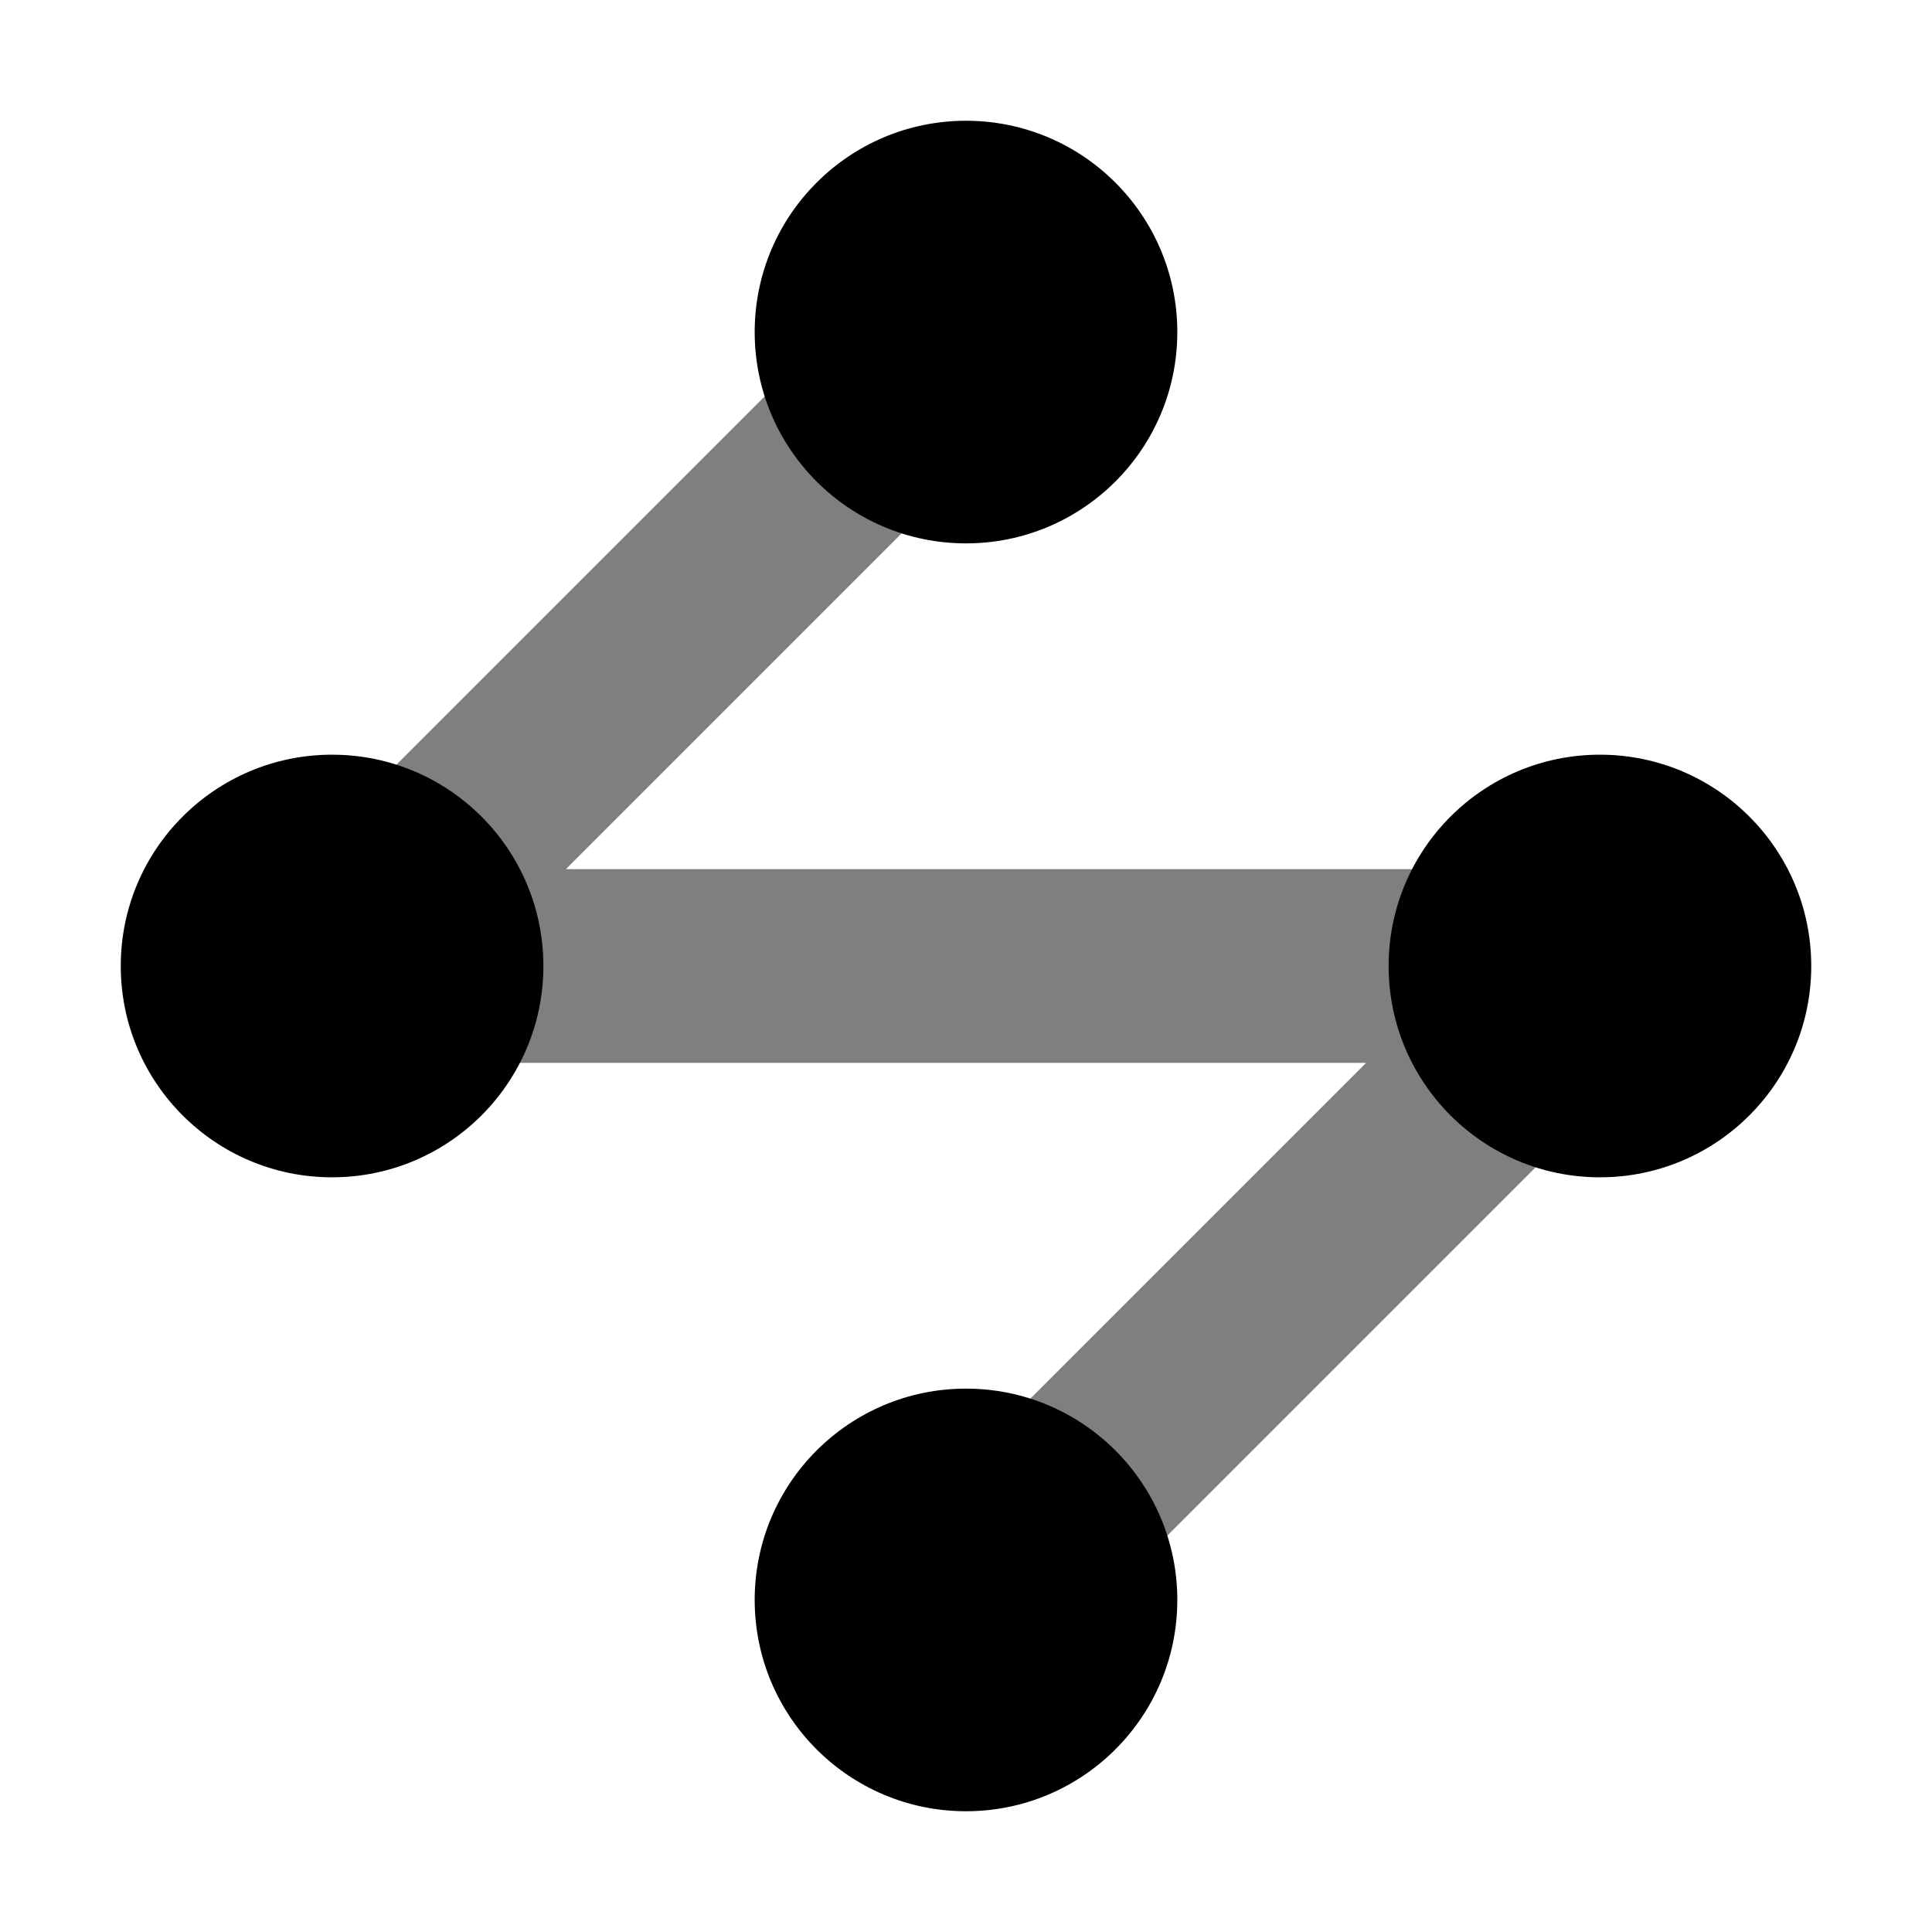
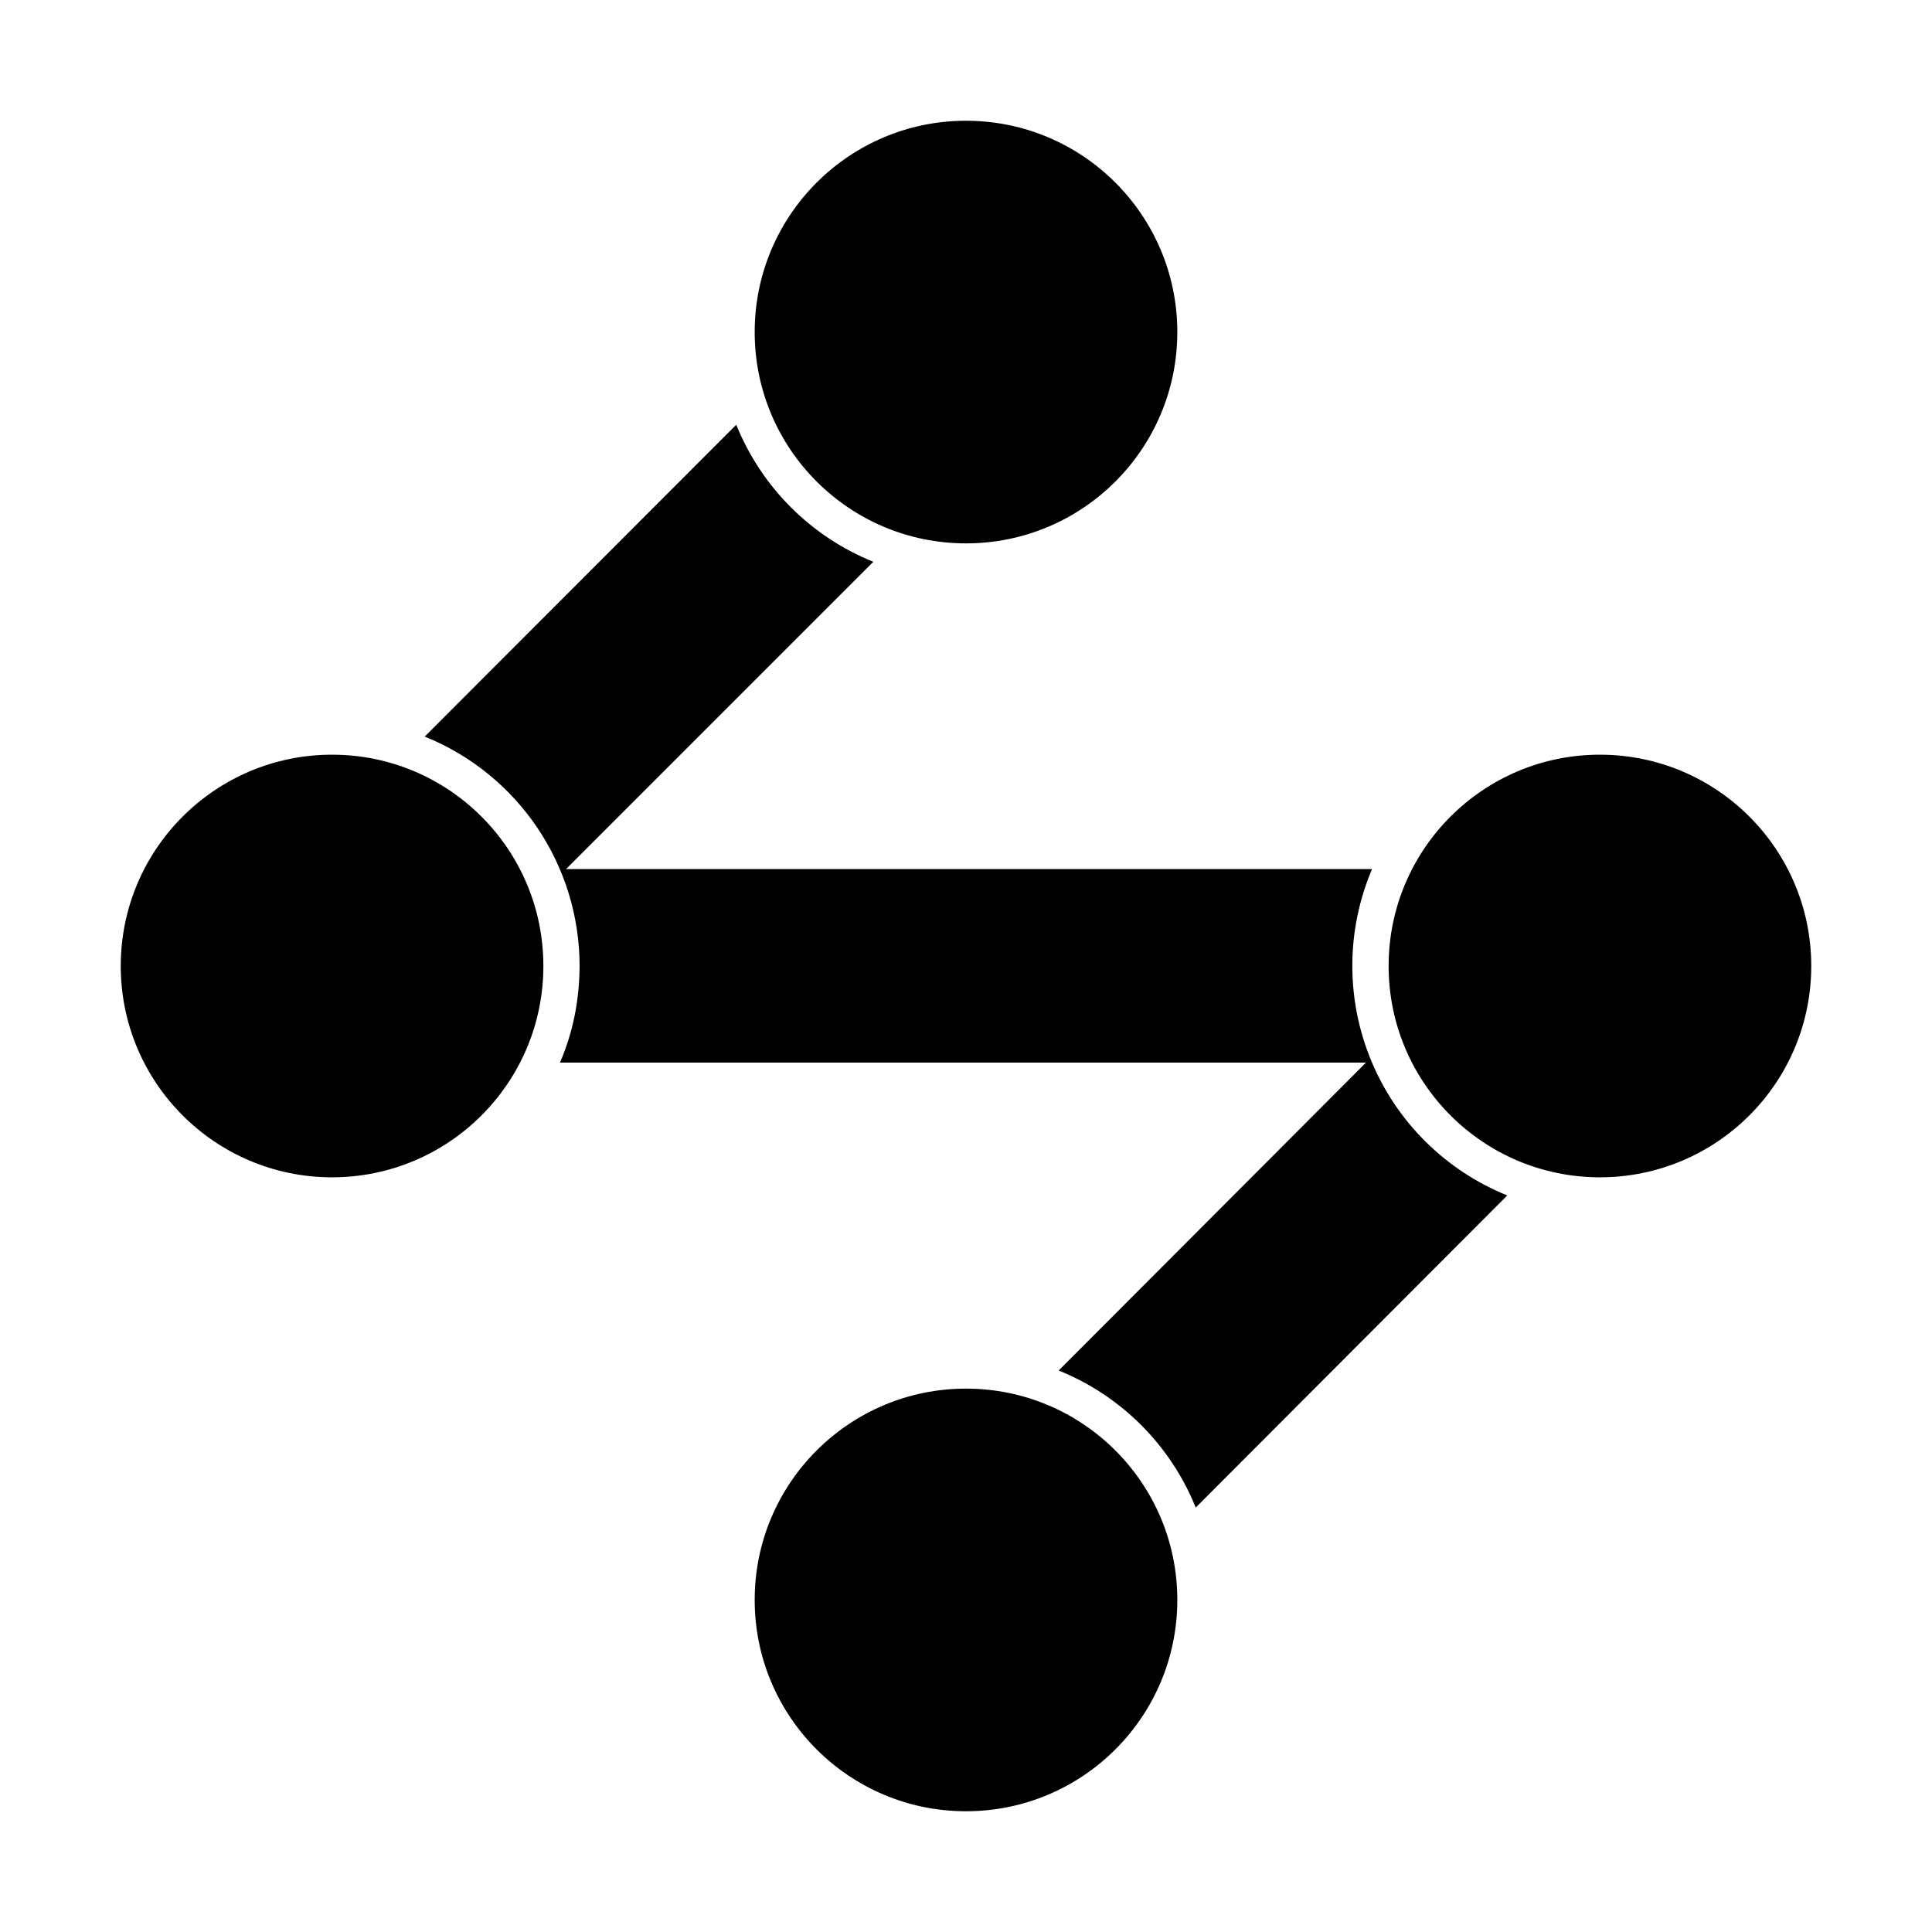
<svg xmlns="http://www.w3.org/2000/svg" fill="currentColor" viewBox="0 0 64 64">
-   <g transform="translate(32 32)scale(1.16666)">
-     <path fill="none" stroke="currentColor" stroke-linejoin="bevel" stroke-width="5.5" d="M0 18 18 0h-36L0-18" opacity=".5" />
-     <circle cy="18" r="6" />
-     <circle cx="18" r="6" />
-     <circle cx="-18" r="6" />
-     <circle cy="-18" r="6" />
-   </g>
+   <path d="M45.25 35.2h-26.7q.64-1.48.65-3.2a8.2 8.2 0 0 0-5.13-7.6l10.32-10.33a8.2 8.2 0 0 0 4.54 4.54L18.75 28.79h26.7a8.2 8.2 0 0 0 4.48 10.81L39.61 49.94a8.2 8.2 0 0 0-4.54-4.54zM25 53a7 7 0 1 1 14 0 7 7 0 0 1-14 0m21-21a7 7 0 1 1 14 0 7 7 0 0 1-14 0M4 32a7 7 0 1 1 14 0 7 7 0 0 1-14 0m21-21a7 7 0 1 1 14 0 7 7 0 0 1-14 0" />
</svg>
